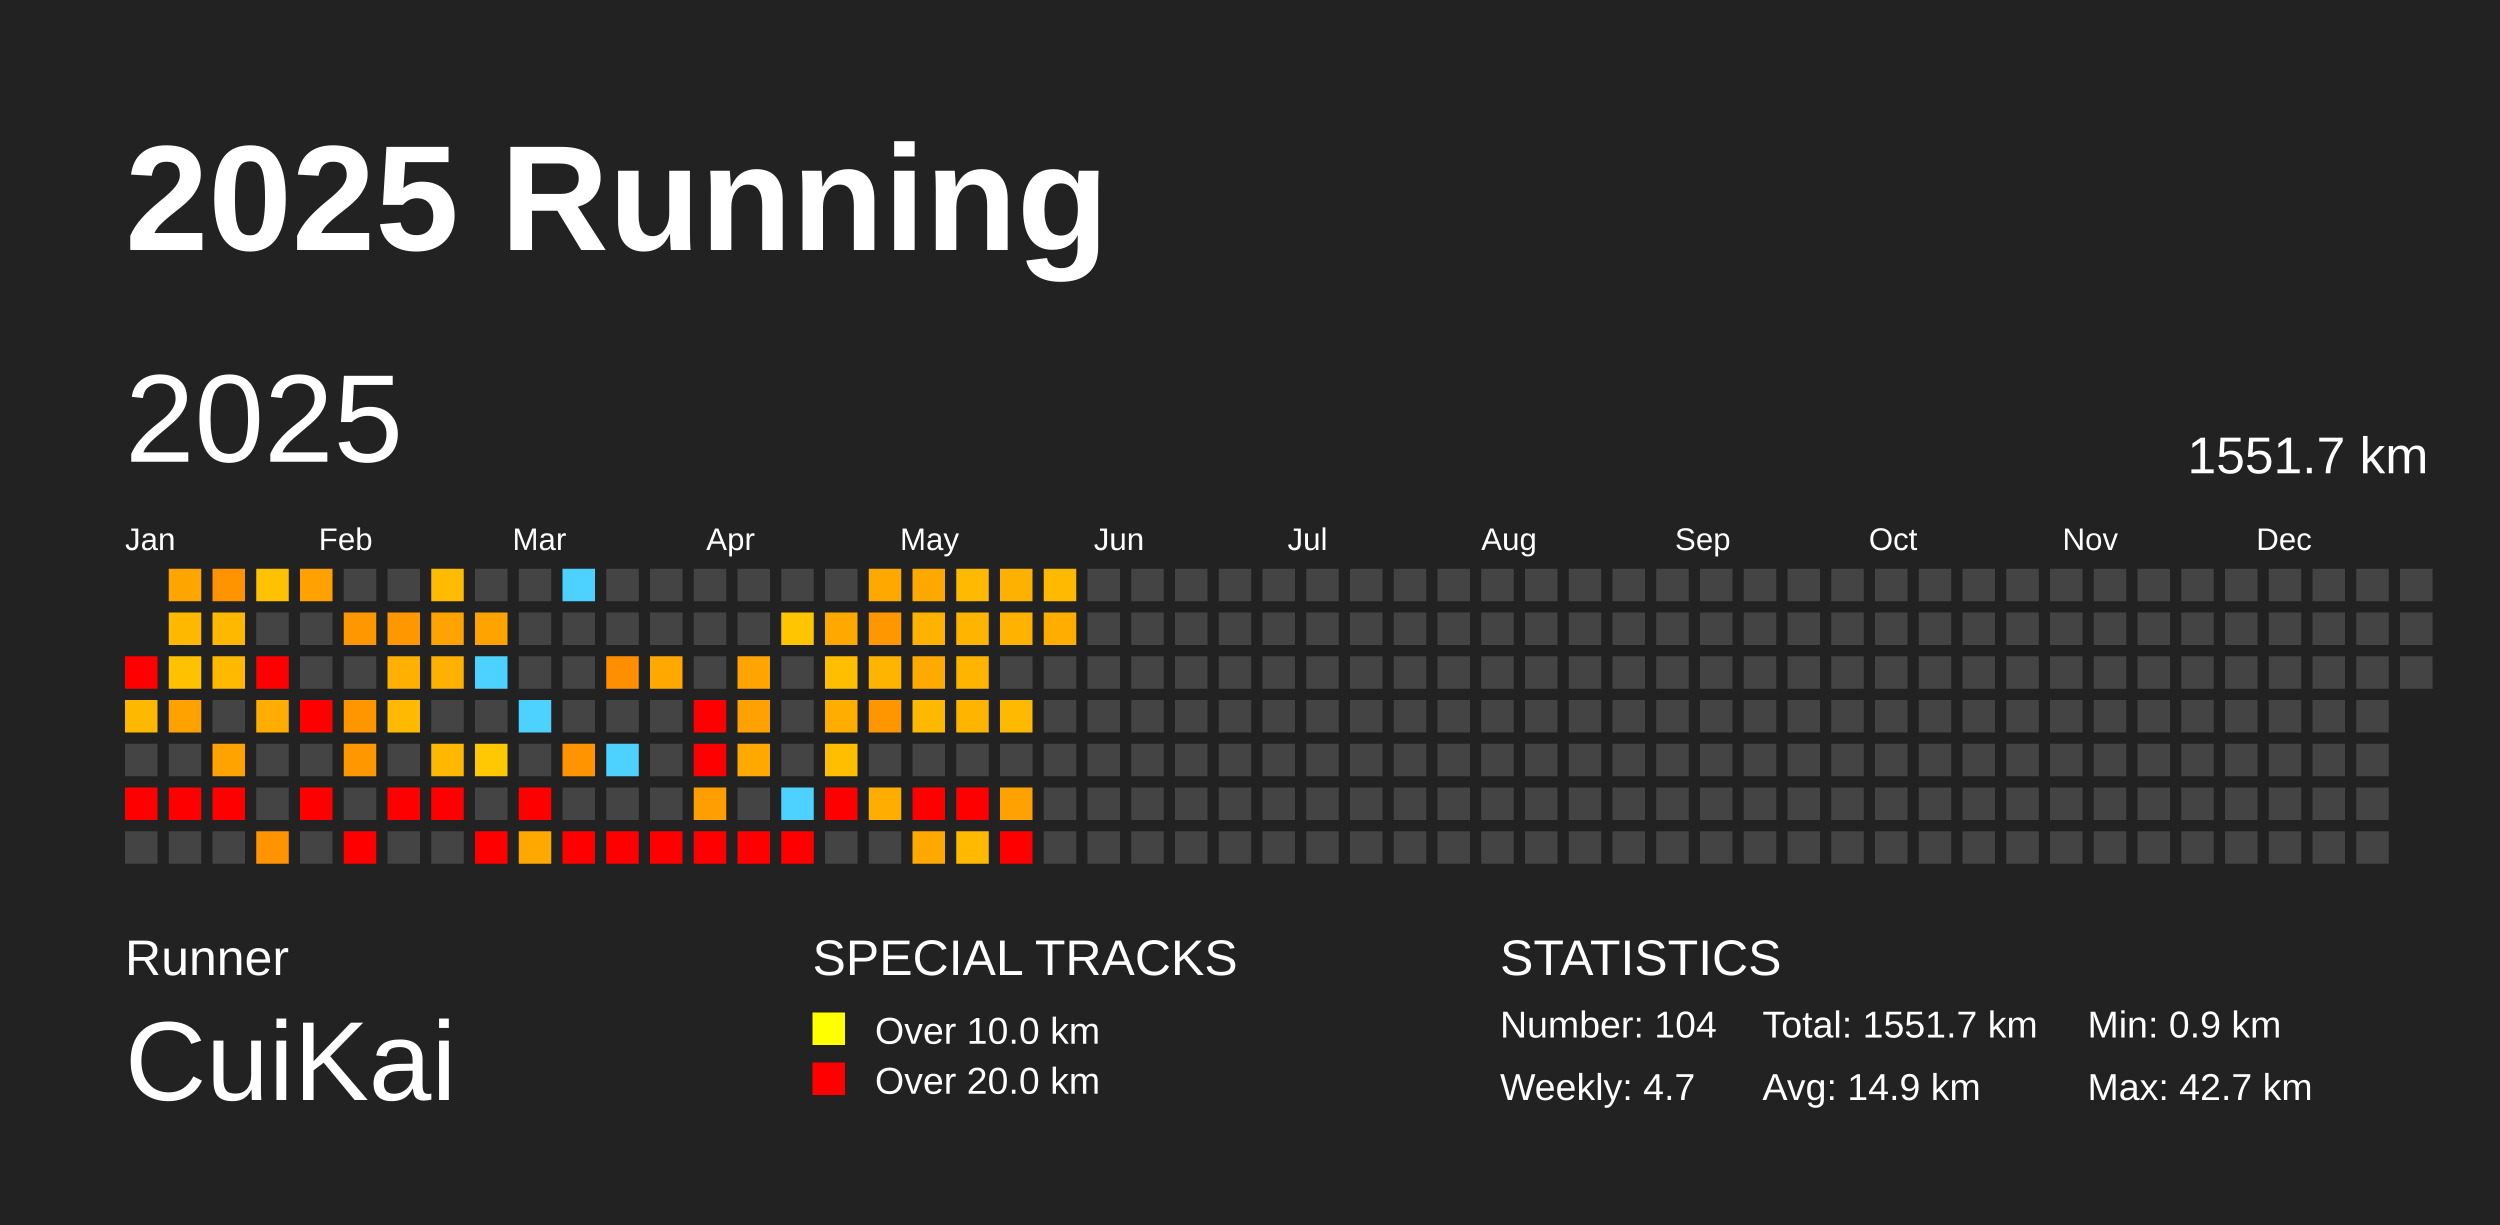
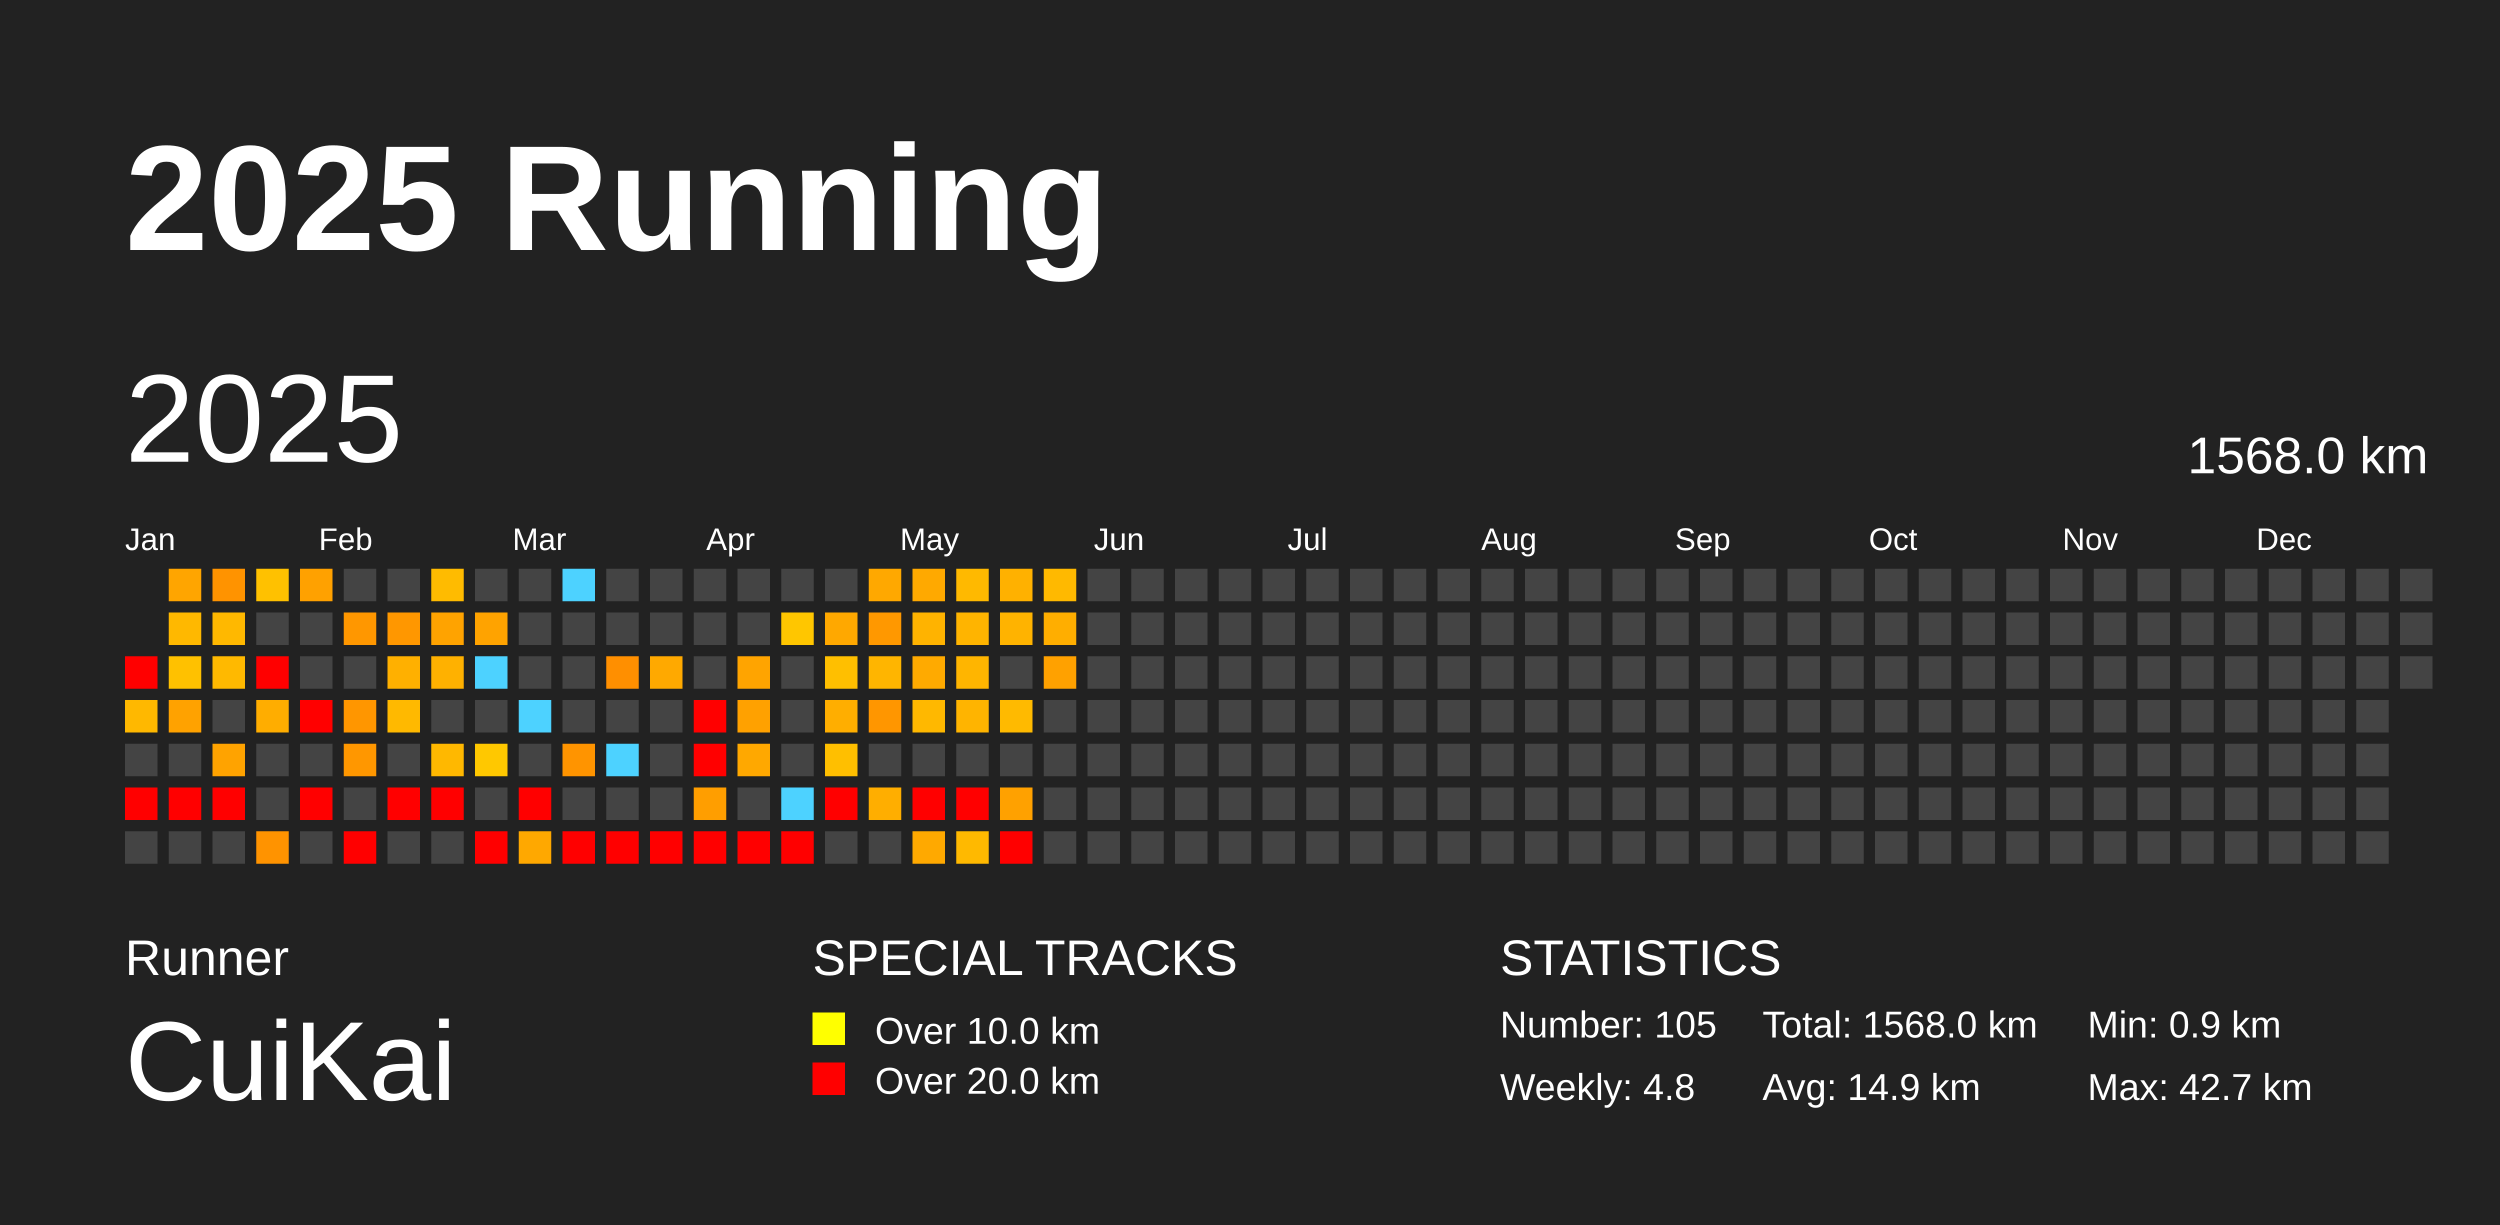
<svg xmlns="http://www.w3.org/2000/svg" baseProfile="full" height="98mm" version="1.1" viewBox="0,0,200,98" width="200mm">
  <defs />
  <rect fill="#222222" height="98" width="200" x="0" y="0" />
  <text fill="#FFFFFF" style="font-size:12px; font-family:Arial; font-weight:bold;" x="10" y="20">2025 Running</text>
  <text fill="#FFFFFF" style="font-size:4px; font-family:Arial" x="10" y="78">Runner</text>
  <text fill="#FFFFFF" style="font-size:9px; font-family:Arial" x="10" y="88">CuiKai</text>
  <text fill="#FFFFFF" style="font-size:4px; font-family:Arial" x="65" y="78">SPECIAL TRACKS</text>
  <rect fill="yellow" height="2.6" width="2.6" x="65" y="81" />
  <text fill="#FFFFFF" style="font-size:3px; font-family:Arial" x="70" y="83.5">Over 10.0 km</text>
  <rect fill="red" height="2.6" width="2.6" x="65" y="85" />
  <text fill="#FFFFFF" style="font-size:3px; font-family:Arial" x="70" y="87.5">Over 20.0 km</text>
  <text fill="#FFFFFF" style="font-size:4px; font-family:Arial" x="120" y="78">STATISTICS</text>
-   <text fill="#FFFFFF" style="font-size:3px; font-family:Arial" x="120" y="83">Number: 104</text>
-   <text fill="#FFFFFF" style="font-size:3px; font-family:Arial" x="120" y="88">Weekly: 4.7</text>
-   <text fill="#FFFFFF" style="font-size:3px; font-family:Arial" x="141" y="83">Total: 1551.7 km</text>
+   <text fill="#FFFFFF" style="font-size:3px; font-family:Arial" x="120" y="83">Number: 105</text>
+   <text fill="#FFFFFF" style="font-size:3px; font-family:Arial" x="120" y="88">Weekly: 4.8</text>
+   <text fill="#FFFFFF" style="font-size:3px; font-family:Arial" x="141" y="83">Total: 1568.0 km</text>
  <text fill="#FFFFFF" style="font-size:3px; font-family:Arial" x="141" y="88">Avg: 14.9 km</text>
  <text fill="#FFFFFF" style="font-size:3px; font-family:Arial" x="167" y="83">Min: 0.9 km</text>
  <text fill="#FFFFFF" style="font-size:3px; font-family:Arial" x="167" y="88">Max: 42.7 km</text>
  <text dominant-baseline="hanging" fill="#FFFFFF" style="font-size:10.0px; font-family:Arial;" x="10" y="30">2025</text>
-   <text dominant-baseline="hanging" fill="#FFFFFF" style="font-size:4.125px; font-family:Arial;" x="175" y="35">1551.7 km</text>
+   <text dominant-baseline="hanging" fill="#FFFFFF" style="font-size:4.125px; font-family:Arial;" x="175" y="35">1568.0 km</text>
  <text fill="#FFFFFF" style="font-size:2.5px; font-family:Arial" x="10.0" y="44">Jan</text>
  <text fill="#FFFFFF" style="font-size:2.5px; font-family:Arial" x="25.5" y="44">Feb</text>
  <text fill="#FFFFFF" style="font-size:2.5px; font-family:Arial" x="41.0" y="44">Mar</text>
  <text fill="#FFFFFF" style="font-size:2.5px; font-family:Arial" x="56.5" y="44">Apr</text>
  <text fill="#FFFFFF" style="font-size:2.5px; font-family:Arial" x="72.0" y="44">May</text>
  <text fill="#FFFFFF" style="font-size:2.5px; font-family:Arial" x="87.5" y="44">Jun</text>
  <text fill="#FFFFFF" style="font-size:2.5px; font-family:Arial" x="103.0" y="44">Jul</text>
  <text fill="#FFFFFF" style="font-size:2.5px; font-family:Arial" x="118.5" y="44">Aug</text>
  <text fill="#FFFFFF" style="font-size:2.5px; font-family:Arial" x="134.0" y="44">Sep</text>
  <text fill="#FFFFFF" style="font-size:2.5px; font-family:Arial" x="149.5" y="44">Oct</text>
  <text fill="#FFFFFF" style="font-size:2.5px; font-family:Arial" x="165.0" y="44">Nov</text>
  <text fill="#FFFFFF" style="font-size:2.5px; font-family:Arial" x="180.5" y="44">Dec</text>
  <rect fill="red" height="2.6" width="2.6" x="10.0" y="52.5" />
  <rect fill="#ffb800" height="2.6" width="2.6" x="10.0" y="56.0" />
  <rect fill="#444444" height="2.6" width="2.6" x="10.0" y="59.5" />
  <rect fill="red" height="2.6" width="2.6" x="10.0" y="63.0" />
  <rect fill="#444444" height="2.6" width="2.6" x="10.0" y="66.5" />
  <rect fill="#ffa500" height="2.6" width="2.6" x="13.5" y="45.5" />
  <rect fill="#ffb800" height="2.6" width="2.6" x="13.5" y="49.0" />
  <rect fill="#ffc100" height="2.6" width="2.6" x="13.5" y="52.5" />
  <rect fill="#ffa200" height="2.6" width="2.6" x="13.5" y="56.0" />
  <rect fill="#444444" height="2.6" width="2.6" x="13.5" y="59.5" />
  <rect fill="red" height="2.6" width="2.6" x="13.5" y="63.0" />
  <rect fill="#444444" height="2.6" width="2.6" x="13.5" y="66.5" />
  <rect fill="#ff9300" height="2.6" width="2.6" x="17.0" y="45.5" />
  <rect fill="#ffb800" height="2.6" width="2.6" x="17.0" y="49.0" />
  <rect fill="#ffb900" height="2.6" width="2.6" x="17.0" y="52.5" />
  <rect fill="#444444" height="2.6" width="2.6" x="17.0" y="56.0" />
  <rect fill="#ffa300" height="2.6" width="2.6" x="17.0" y="59.5" />
  <rect fill="red" height="2.6" width="2.6" x="17.0" y="63.0" />
  <rect fill="#444444" height="2.6" width="2.6" x="17.0" y="66.5" />
  <rect fill="#ffc100" height="2.6" width="2.6" x="20.5" y="45.5" />
  <rect fill="#444444" height="2.6" width="2.6" x="20.5" y="49.0" />
  <rect fill="red" height="2.6" width="2.6" x="20.5" y="52.5" />
  <rect fill="#ffad00" height="2.6" width="2.6" x="20.5" y="56.0" />
  <rect fill="#444444" height="2.6" width="2.6" x="20.5" y="59.5" />
  <rect fill="#444444" height="2.6" width="2.6" x="20.5" y="63.0" />
  <rect fill="#ff9300" height="2.6" width="2.6" x="20.5" y="66.5" />
  <rect fill="#ffa100" height="2.6" width="2.6" x="24.0" y="45.5" />
  <rect fill="#444444" height="2.6" width="2.6" x="24.0" y="49.0" />
  <rect fill="#444444" height="2.6" width="2.6" x="24.0" y="52.5" />
  <rect fill="red" height="2.6" width="2.6" x="24.0" y="56.0" />
  <rect fill="#444444" height="2.6" width="2.6" x="24.0" y="59.5" />
  <rect fill="red" height="2.6" width="2.6" x="24.0" y="63.0" />
  <rect fill="#444444" height="2.6" width="2.6" x="24.0" y="66.5" />
  <rect fill="#444444" height="2.6" width="2.6" x="27.5" y="45.5" />
  <rect fill="#ff9700" height="2.6" width="2.6" x="27.5" y="49.0" />
  <rect fill="#444444" height="2.6" width="2.6" x="27.5" y="52.5" />
  <rect fill="#ff9600" height="2.6" width="2.6" x="27.5" y="56.0" />
  <rect fill="#ff9700" height="2.6" width="2.6" x="27.5" y="59.5" />
  <rect fill="#444444" height="2.6" width="2.6" x="27.5" y="63.0" />
  <rect fill="red" height="2.6" width="2.6" x="27.5" y="66.5" />
  <rect fill="#444444" height="2.6" width="2.6" x="31.0" y="45.5" />
  <rect fill="#ff9700" height="2.6" width="2.6" x="31.0" y="49.0" />
  <rect fill="#ffb000" height="2.6" width="2.6" x="31.0" y="52.5" />
  <rect fill="#ffb900" height="2.6" width="2.6" x="31.0" y="56.0" />
  <rect fill="#444444" height="2.6" width="2.6" x="31.0" y="59.5" />
  <rect fill="red" height="2.6" width="2.6" x="31.0" y="63.0" />
  <rect fill="#444444" height="2.6" width="2.6" x="31.0" y="66.5" />
  <rect fill="#ffbb00" height="2.6" width="2.6" x="34.5" y="45.5" />
  <rect fill="#ffa300" height="2.6" width="2.6" x="34.5" y="49.0" />
  <rect fill="#ffb100" height="2.6" width="2.6" x="34.5" y="52.5" />
  <rect fill="#444444" height="2.6" width="2.6" x="34.5" y="56.0" />
  <rect fill="#ffb800" height="2.6" width="2.6" x="34.5" y="59.5" />
  <rect fill="red" height="2.6" width="2.6" x="34.5" y="63.0" />
  <rect fill="#444444" height="2.6" width="2.6" x="34.5" y="66.5" />
  <rect fill="#444444" height="2.6" width="2.6" x="38.0" y="45.5" />
  <rect fill="#ffa300" height="2.6" width="2.6" x="38.0" y="49.0" />
  <rect fill="#4dd2ff" height="2.6" width="2.6" x="38.0" y="52.5" />
  <rect fill="#444444" height="2.6" width="2.6" x="38.0" y="56.0" />
  <rect fill="#ffc800" height="2.6" width="2.6" x="38.0" y="59.5" />
  <rect fill="#444444" height="2.6" width="2.6" x="38.0" y="63.0" />
  <rect fill="red" height="2.6" width="2.6" x="38.0" y="66.5" />
  <rect fill="#444444" height="2.6" width="2.6" x="41.5" y="45.5" />
  <rect fill="#444444" height="2.6" width="2.6" x="41.5" y="49.0" />
  <rect fill="#444444" height="2.6" width="2.6" x="41.5" y="52.5" />
  <rect fill="#4dd2ff" height="2.6" width="2.6" x="41.5" y="56.0" />
  <rect fill="#444444" height="2.6" width="2.6" x="41.5" y="59.5" />
  <rect fill="red" height="2.6" width="2.6" x="41.5" y="63.0" />
  <rect fill="#ffa800" height="2.6" width="2.6" x="41.5" y="66.5" />
  <rect fill="#4dd2ff" height="2.6" width="2.6" x="45.0" y="45.5" />
  <rect fill="#444444" height="2.6" width="2.6" x="45.0" y="49.0" />
  <rect fill="#444444" height="2.6" width="2.6" x="45.0" y="52.5" />
  <rect fill="#444444" height="2.6" width="2.6" x="45.0" y="56.0" />
  <rect fill="#ff9400" height="2.6" width="2.6" x="45.0" y="59.5" />
  <rect fill="#444444" height="2.6" width="2.6" x="45.0" y="63.0" />
  <rect fill="red" height="2.6" width="2.6" x="45.0" y="66.5" />
  <rect fill="#444444" height="2.6" width="2.6" x="48.5" y="45.5" />
  <rect fill="#444444" height="2.6" width="2.6" x="48.5" y="49.0" />
  <rect fill="#ff8f00" height="2.6" width="2.6" x="48.5" y="52.5" />
  <rect fill="#444444" height="2.6" width="2.6" x="48.5" y="56.0" />
  <rect fill="#4dd2ff" height="2.6" width="2.6" x="48.5" y="59.5" />
  <rect fill="#444444" height="2.6" width="2.6" x="48.5" y="63.0" />
  <rect fill="red" height="2.6" width="2.6" x="48.5" y="66.5" />
  <rect fill="#444444" height="2.6" width="2.6" x="52.0" y="45.5" />
  <rect fill="#444444" height="2.6" width="2.6" x="52.0" y="49.0" />
  <rect fill="#ffa900" height="2.6" width="2.6" x="52.0" y="52.5" />
  <rect fill="#444444" height="2.6" width="2.6" x="52.0" y="56.0" />
  <rect fill="#444444" height="2.6" width="2.6" x="52.0" y="59.5" />
  <rect fill="#444444" height="2.6" width="2.6" x="52.0" y="63.0" />
  <rect fill="red" height="2.6" width="2.6" x="52.0" y="66.5" />
  <rect fill="#444444" height="2.6" width="2.6" x="55.5" y="45.5" />
  <rect fill="#444444" height="2.6" width="2.6" x="55.5" y="49.0" />
  <rect fill="#444444" height="2.6" width="2.6" x="55.5" y="52.5" />
  <rect fill="red" height="2.6" width="2.6" x="55.5" y="56.0" />
  <rect fill="red" height="2.6" width="2.6" x="55.5" y="59.5" />
  <rect fill="#ff9e00" height="2.6" width="2.6" x="55.5" y="63.0" />
  <rect fill="red" height="2.6" width="2.6" x="55.5" y="66.5" />
  <rect fill="#444444" height="2.6" width="2.6" x="59.0" y="45.5" />
  <rect fill="#444444" height="2.6" width="2.6" x="59.0" y="49.0" />
  <rect fill="#ffa400" height="2.6" width="2.6" x="59.0" y="52.5" />
  <rect fill="#ffa100" height="2.6" width="2.6" x="59.0" y="56.0" />
  <rect fill="#ffa800" height="2.6" width="2.6" x="59.0" y="59.5" />
  <rect fill="#444444" height="2.6" width="2.6" x="59.0" y="63.0" />
  <rect fill="red" height="2.6" width="2.6" x="59.0" y="66.5" />
  <rect fill="#444444" height="2.6" width="2.6" x="62.5" y="45.5" />
  <rect fill="#ffc600" height="2.6" width="2.6" x="62.5" y="49.0" />
  <rect fill="#444444" height="2.6" width="2.6" x="62.5" y="52.5" />
  <rect fill="#444444" height="2.6" width="2.6" x="62.5" y="56.0" />
  <rect fill="#444444" height="2.6" width="2.6" x="62.5" y="59.5" />
  <rect fill="#4dd2ff" height="2.6" width="2.6" x="62.5" y="63.0" />
  <rect fill="red" height="2.6" width="2.6" x="62.5" y="66.5" />
  <rect fill="#444444" height="2.6" width="2.6" x="66.0" y="45.5" />
  <rect fill="#ffa800" height="2.6" width="2.6" x="66.0" y="49.0" />
  <rect fill="#ffbf00" height="2.6" width="2.6" x="66.0" y="52.5" />
  <rect fill="#ffae00" height="2.6" width="2.6" x="66.0" y="56.0" />
  <rect fill="#ffbf00" height="2.6" width="2.6" x="66.0" y="59.5" />
  <rect fill="red" height="2.6" width="2.6" x="66.0" y="63.0" />
  <rect fill="#444444" height="2.6" width="2.6" x="66.0" y="66.5" />
  <rect fill="#ffa800" height="2.6" width="2.6" x="69.5" y="45.5" />
  <rect fill="#ff9800" height="2.6" width="2.6" x="69.5" y="49.0" />
  <rect fill="#ffb500" height="2.6" width="2.6" x="69.5" y="52.5" />
  <rect fill="#ff9600" height="2.6" width="2.6" x="69.5" y="56.0" />
  <rect fill="#444444" height="2.6" width="2.6" x="69.5" y="59.5" />
  <rect fill="#ffae00" height="2.6" width="2.6" x="69.5" y="63.0" />
  <rect fill="#444444" height="2.6" width="2.6" x="69.5" y="66.5" />
  <rect fill="#ffa900" height="2.6" width="2.6" x="73.0" y="45.5" />
  <rect fill="#ffb300" height="2.6" width="2.6" x="73.0" y="49.0" />
  <rect fill="#ffaa00" height="2.6" width="2.6" x="73.0" y="52.5" />
  <rect fill="#ffb800" height="2.6" width="2.6" x="73.0" y="56.0" />
  <rect fill="#444444" height="2.6" width="2.6" x="73.0" y="59.5" />
  <rect fill="red" height="2.6" width="2.6" x="73.0" y="63.0" />
  <rect fill="#ffa900" height="2.6" width="2.6" x="73.0" y="66.5" />
  <rect fill="#ffb900" height="2.6" width="2.6" x="76.5" y="45.5" />
  <rect fill="#ffb400" height="2.6" width="2.6" x="76.5" y="49.0" />
  <rect fill="#ffb500" height="2.6" width="2.6" x="76.5" y="52.5" />
  <rect fill="#ffb400" height="2.6" width="2.6" x="76.5" y="56.0" />
  <rect fill="#444444" height="2.6" width="2.6" x="76.5" y="59.5" />
  <rect fill="red" height="2.6" width="2.6" x="76.5" y="63.0" />
  <rect fill="#ffb900" height="2.6" width="2.6" x="76.5" y="66.5" />
  <rect fill="#ffb100" height="2.6" width="2.6" x="80.0" y="45.5" />
  <rect fill="#ffb300" height="2.6" width="2.6" x="80.0" y="49.0" />
  <rect fill="#444444" height="2.6" width="2.6" x="80.0" y="52.5" />
  <rect fill="#ffba00" height="2.6" width="2.6" x="80.0" y="56.0" />
  <rect fill="#444444" height="2.6" width="2.6" x="80.0" y="59.5" />
  <rect fill="#ffa100" height="2.6" width="2.6" x="80.0" y="63.0" />
  <rect fill="red" height="2.6" width="2.6" x="80.0" y="66.5" />
  <rect fill="#ffb900" height="2.6" width="2.6" x="83.5" y="45.5" />
  <rect fill="#ffae00" height="2.6" width="2.6" x="83.5" y="49.0" />
-   <rect fill="#444444" height="2.6" width="2.6" x="83.5" y="52.5" />
+   <rect fill="#ffa100" height="2.6" width="2.6" x="83.5" y="52.5" />
  <rect fill="#444444" height="2.6" width="2.6" x="83.5" y="56.0" />
  <rect fill="#444444" height="2.6" width="2.6" x="83.5" y="59.5" />
  <rect fill="#444444" height="2.6" width="2.6" x="83.5" y="63.0" />
  <rect fill="#444444" height="2.6" width="2.6" x="83.5" y="66.5" />
  <rect fill="#444444" height="2.6" width="2.6" x="87.0" y="45.5" />
  <rect fill="#444444" height="2.6" width="2.6" x="87.0" y="49.0" />
  <rect fill="#444444" height="2.6" width="2.6" x="87.0" y="52.5" />
  <rect fill="#444444" height="2.6" width="2.6" x="87.0" y="56.0" />
  <rect fill="#444444" height="2.6" width="2.6" x="87.0" y="59.5" />
  <rect fill="#444444" height="2.6" width="2.6" x="87.0" y="63.0" />
  <rect fill="#444444" height="2.6" width="2.6" x="87.0" y="66.5" />
  <rect fill="#444444" height="2.6" width="2.6" x="90.5" y="45.5" />
  <rect fill="#444444" height="2.6" width="2.6" x="90.5" y="49.0" />
  <rect fill="#444444" height="2.6" width="2.6" x="90.5" y="52.5" />
  <rect fill="#444444" height="2.6" width="2.6" x="90.5" y="56.0" />
  <rect fill="#444444" height="2.6" width="2.6" x="90.5" y="59.5" />
  <rect fill="#444444" height="2.6" width="2.6" x="90.5" y="63.0" />
  <rect fill="#444444" height="2.6" width="2.6" x="90.5" y="66.5" />
  <rect fill="#444444" height="2.6" width="2.6" x="94.0" y="45.5" />
  <rect fill="#444444" height="2.6" width="2.6" x="94.0" y="49.0" />
  <rect fill="#444444" height="2.6" width="2.6" x="94.0" y="52.5" />
  <rect fill="#444444" height="2.6" width="2.6" x="94.0" y="56.0" />
  <rect fill="#444444" height="2.6" width="2.6" x="94.0" y="59.5" />
  <rect fill="#444444" height="2.6" width="2.6" x="94.0" y="63.0" />
  <rect fill="#444444" height="2.6" width="2.6" x="94.0" y="66.5" />
  <rect fill="#444444" height="2.6" width="2.6" x="97.5" y="45.5" />
  <rect fill="#444444" height="2.6" width="2.6" x="97.5" y="49.0" />
  <rect fill="#444444" height="2.6" width="2.6" x="97.5" y="52.5" />
  <rect fill="#444444" height="2.6" width="2.6" x="97.5" y="56.0" />
  <rect fill="#444444" height="2.6" width="2.6" x="97.5" y="59.5" />
  <rect fill="#444444" height="2.6" width="2.6" x="97.5" y="63.0" />
  <rect fill="#444444" height="2.6" width="2.6" x="97.5" y="66.5" />
  <rect fill="#444444" height="2.6" width="2.6" x="101.0" y="45.5" />
  <rect fill="#444444" height="2.6" width="2.6" x="101.0" y="49.0" />
  <rect fill="#444444" height="2.6" width="2.6" x="101.0" y="52.5" />
  <rect fill="#444444" height="2.6" width="2.6" x="101.0" y="56.0" />
  <rect fill="#444444" height="2.6" width="2.6" x="101.0" y="59.5" />
  <rect fill="#444444" height="2.6" width="2.6" x="101.0" y="63.0" />
  <rect fill="#444444" height="2.6" width="2.6" x="101.0" y="66.5" />
  <rect fill="#444444" height="2.6" width="2.6" x="104.5" y="45.5" />
  <rect fill="#444444" height="2.6" width="2.6" x="104.5" y="49.0" />
  <rect fill="#444444" height="2.6" width="2.6" x="104.5" y="52.5" />
  <rect fill="#444444" height="2.6" width="2.6" x="104.5" y="56.0" />
  <rect fill="#444444" height="2.6" width="2.6" x="104.5" y="59.5" />
  <rect fill="#444444" height="2.6" width="2.6" x="104.5" y="63.0" />
  <rect fill="#444444" height="2.6" width="2.6" x="104.5" y="66.5" />
  <rect fill="#444444" height="2.6" width="2.6" x="108.0" y="45.5" />
  <rect fill="#444444" height="2.6" width="2.6" x="108.0" y="49.0" />
  <rect fill="#444444" height="2.6" width="2.6" x="108.0" y="52.5" />
  <rect fill="#444444" height="2.6" width="2.6" x="108.0" y="56.0" />
  <rect fill="#444444" height="2.6" width="2.6" x="108.0" y="59.5" />
  <rect fill="#444444" height="2.6" width="2.6" x="108.0" y="63.0" />
  <rect fill="#444444" height="2.6" width="2.6" x="108.0" y="66.5" />
  <rect fill="#444444" height="2.6" width="2.6" x="111.5" y="45.5" />
  <rect fill="#444444" height="2.6" width="2.6" x="111.5" y="49.0" />
  <rect fill="#444444" height="2.6" width="2.6" x="111.5" y="52.5" />
  <rect fill="#444444" height="2.6" width="2.6" x="111.5" y="56.0" />
  <rect fill="#444444" height="2.6" width="2.6" x="111.5" y="59.5" />
  <rect fill="#444444" height="2.6" width="2.6" x="111.5" y="63.0" />
  <rect fill="#444444" height="2.6" width="2.6" x="111.5" y="66.5" />
  <rect fill="#444444" height="2.6" width="2.6" x="115.0" y="45.5" />
  <rect fill="#444444" height="2.6" width="2.6" x="115.0" y="49.0" />
  <rect fill="#444444" height="2.6" width="2.6" x="115.0" y="52.5" />
  <rect fill="#444444" height="2.6" width="2.6" x="115.0" y="56.0" />
  <rect fill="#444444" height="2.6" width="2.6" x="115.0" y="59.5" />
  <rect fill="#444444" height="2.6" width="2.6" x="115.0" y="63.0" />
  <rect fill="#444444" height="2.6" width="2.6" x="115.0" y="66.5" />
  <rect fill="#444444" height="2.6" width="2.6" x="118.5" y="45.5" />
  <rect fill="#444444" height="2.6" width="2.6" x="118.5" y="49.0" />
  <rect fill="#444444" height="2.6" width="2.6" x="118.5" y="52.5" />
  <rect fill="#444444" height="2.6" width="2.6" x="118.5" y="56.0" />
  <rect fill="#444444" height="2.6" width="2.6" x="118.5" y="59.5" />
  <rect fill="#444444" height="2.6" width="2.6" x="118.5" y="63.0" />
  <rect fill="#444444" height="2.6" width="2.6" x="118.5" y="66.5" />
  <rect fill="#444444" height="2.6" width="2.6" x="122.0" y="45.5" />
  <rect fill="#444444" height="2.6" width="2.6" x="122.0" y="49.0" />
  <rect fill="#444444" height="2.6" width="2.6" x="122.0" y="52.5" />
  <rect fill="#444444" height="2.6" width="2.6" x="122.0" y="56.0" />
  <rect fill="#444444" height="2.6" width="2.6" x="122.0" y="59.5" />
  <rect fill="#444444" height="2.6" width="2.6" x="122.0" y="63.0" />
  <rect fill="#444444" height="2.6" width="2.6" x="122.0" y="66.5" />
  <rect fill="#444444" height="2.6" width="2.6" x="125.5" y="45.5" />
  <rect fill="#444444" height="2.6" width="2.6" x="125.5" y="49.0" />
  <rect fill="#444444" height="2.6" width="2.6" x="125.5" y="52.5" />
  <rect fill="#444444" height="2.6" width="2.6" x="125.5" y="56.0" />
  <rect fill="#444444" height="2.6" width="2.6" x="125.5" y="59.5" />
  <rect fill="#444444" height="2.6" width="2.6" x="125.5" y="63.0" />
  <rect fill="#444444" height="2.6" width="2.6" x="125.5" y="66.5" />
  <rect fill="#444444" height="2.6" width="2.6" x="129.0" y="45.5" />
  <rect fill="#444444" height="2.6" width="2.6" x="129.0" y="49.0" />
  <rect fill="#444444" height="2.6" width="2.6" x="129.0" y="52.5" />
  <rect fill="#444444" height="2.6" width="2.6" x="129.0" y="56.0" />
  <rect fill="#444444" height="2.6" width="2.6" x="129.0" y="59.5" />
  <rect fill="#444444" height="2.6" width="2.6" x="129.0" y="63.0" />
  <rect fill="#444444" height="2.6" width="2.6" x="129.0" y="66.5" />
  <rect fill="#444444" height="2.6" width="2.6" x="132.5" y="45.5" />
  <rect fill="#444444" height="2.6" width="2.6" x="132.5" y="49.0" />
  <rect fill="#444444" height="2.6" width="2.6" x="132.5" y="52.5" />
  <rect fill="#444444" height="2.6" width="2.6" x="132.5" y="56.0" />
  <rect fill="#444444" height="2.6" width="2.6" x="132.5" y="59.5" />
  <rect fill="#444444" height="2.6" width="2.6" x="132.5" y="63.0" />
  <rect fill="#444444" height="2.6" width="2.6" x="132.5" y="66.5" />
  <rect fill="#444444" height="2.6" width="2.6" x="136.0" y="45.5" />
  <rect fill="#444444" height="2.6" width="2.6" x="136.0" y="49.0" />
  <rect fill="#444444" height="2.6" width="2.6" x="136.0" y="52.5" />
  <rect fill="#444444" height="2.6" width="2.6" x="136.0" y="56.0" />
  <rect fill="#444444" height="2.6" width="2.6" x="136.0" y="59.5" />
  <rect fill="#444444" height="2.6" width="2.6" x="136.0" y="63.0" />
  <rect fill="#444444" height="2.6" width="2.6" x="136.0" y="66.5" />
  <rect fill="#444444" height="2.6" width="2.6" x="139.5" y="45.5" />
  <rect fill="#444444" height="2.6" width="2.6" x="139.5" y="49.0" />
  <rect fill="#444444" height="2.6" width="2.6" x="139.5" y="52.5" />
  <rect fill="#444444" height="2.6" width="2.6" x="139.5" y="56.0" />
  <rect fill="#444444" height="2.6" width="2.6" x="139.5" y="59.5" />
  <rect fill="#444444" height="2.6" width="2.6" x="139.5" y="63.0" />
  <rect fill="#444444" height="2.6" width="2.6" x="139.5" y="66.5" />
  <rect fill="#444444" height="2.6" width="2.6" x="143.0" y="45.5" />
  <rect fill="#444444" height="2.6" width="2.6" x="143.0" y="49.0" />
  <rect fill="#444444" height="2.6" width="2.6" x="143.0" y="52.5" />
  <rect fill="#444444" height="2.6" width="2.6" x="143.0" y="56.0" />
  <rect fill="#444444" height="2.6" width="2.6" x="143.0" y="59.5" />
  <rect fill="#444444" height="2.6" width="2.6" x="143.0" y="63.0" />
  <rect fill="#444444" height="2.6" width="2.6" x="143.0" y="66.5" />
  <rect fill="#444444" height="2.6" width="2.6" x="146.5" y="45.5" />
  <rect fill="#444444" height="2.6" width="2.6" x="146.5" y="49.0" />
  <rect fill="#444444" height="2.6" width="2.6" x="146.5" y="52.5" />
  <rect fill="#444444" height="2.6" width="2.6" x="146.5" y="56.0" />
  <rect fill="#444444" height="2.6" width="2.6" x="146.5" y="59.5" />
  <rect fill="#444444" height="2.6" width="2.6" x="146.5" y="63.0" />
  <rect fill="#444444" height="2.6" width="2.6" x="146.5" y="66.5" />
  <rect fill="#444444" height="2.6" width="2.6" x="150.0" y="45.5" />
  <rect fill="#444444" height="2.6" width="2.6" x="150.0" y="49.0" />
  <rect fill="#444444" height="2.6" width="2.6" x="150.0" y="52.5" />
  <rect fill="#444444" height="2.6" width="2.6" x="150.0" y="56.0" />
  <rect fill="#444444" height="2.6" width="2.6" x="150.0" y="59.5" />
  <rect fill="#444444" height="2.6" width="2.6" x="150.0" y="63.0" />
  <rect fill="#444444" height="2.6" width="2.6" x="150.0" y="66.5" />
  <rect fill="#444444" height="2.6" width="2.6" x="153.5" y="45.5" />
  <rect fill="#444444" height="2.6" width="2.6" x="153.5" y="49.0" />
  <rect fill="#444444" height="2.6" width="2.6" x="153.5" y="52.5" />
  <rect fill="#444444" height="2.6" width="2.6" x="153.5" y="56.0" />
  <rect fill="#444444" height="2.6" width="2.6" x="153.5" y="59.5" />
  <rect fill="#444444" height="2.6" width="2.6" x="153.5" y="63.0" />
  <rect fill="#444444" height="2.6" width="2.6" x="153.5" y="66.5" />
  <rect fill="#444444" height="2.6" width="2.6" x="157.0" y="45.5" />
  <rect fill="#444444" height="2.6" width="2.6" x="157.0" y="49.0" />
  <rect fill="#444444" height="2.6" width="2.6" x="157.0" y="52.5" />
  <rect fill="#444444" height="2.6" width="2.6" x="157.0" y="56.0" />
  <rect fill="#444444" height="2.6" width="2.6" x="157.0" y="59.5" />
  <rect fill="#444444" height="2.6" width="2.6" x="157.0" y="63.0" />
  <rect fill="#444444" height="2.6" width="2.6" x="157.0" y="66.5" />
  <rect fill="#444444" height="2.6" width="2.6" x="160.5" y="45.5" />
  <rect fill="#444444" height="2.6" width="2.6" x="160.5" y="49.0" />
  <rect fill="#444444" height="2.6" width="2.6" x="160.5" y="52.5" />
  <rect fill="#444444" height="2.6" width="2.6" x="160.5" y="56.0" />
  <rect fill="#444444" height="2.6" width="2.6" x="160.5" y="59.5" />
  <rect fill="#444444" height="2.6" width="2.6" x="160.5" y="63.0" />
  <rect fill="#444444" height="2.6" width="2.6" x="160.5" y="66.5" />
  <rect fill="#444444" height="2.6" width="2.6" x="164.0" y="45.5" />
  <rect fill="#444444" height="2.6" width="2.6" x="164.0" y="49.0" />
  <rect fill="#444444" height="2.6" width="2.6" x="164.0" y="52.5" />
  <rect fill="#444444" height="2.6" width="2.6" x="164.0" y="56.0" />
  <rect fill="#444444" height="2.6" width="2.6" x="164.0" y="59.5" />
  <rect fill="#444444" height="2.6" width="2.6" x="164.0" y="63.0" />
  <rect fill="#444444" height="2.6" width="2.6" x="164.0" y="66.5" />
  <rect fill="#444444" height="2.6" width="2.6" x="167.5" y="45.5" />
  <rect fill="#444444" height="2.6" width="2.6" x="167.5" y="49.0" />
  <rect fill="#444444" height="2.6" width="2.6" x="167.5" y="52.5" />
  <rect fill="#444444" height="2.6" width="2.6" x="167.5" y="56.0" />
  <rect fill="#444444" height="2.6" width="2.6" x="167.5" y="59.5" />
  <rect fill="#444444" height="2.6" width="2.6" x="167.5" y="63.0" />
  <rect fill="#444444" height="2.6" width="2.6" x="167.5" y="66.5" />
  <rect fill="#444444" height="2.6" width="2.6" x="171.0" y="45.5" />
  <rect fill="#444444" height="2.6" width="2.6" x="171.0" y="49.0" />
  <rect fill="#444444" height="2.6" width="2.6" x="171.0" y="52.5" />
  <rect fill="#444444" height="2.6" width="2.6" x="171.0" y="56.0" />
  <rect fill="#444444" height="2.6" width="2.6" x="171.0" y="59.5" />
  <rect fill="#444444" height="2.6" width="2.6" x="171.0" y="63.0" />
  <rect fill="#444444" height="2.6" width="2.6" x="171.0" y="66.5" />
  <rect fill="#444444" height="2.6" width="2.6" x="174.5" y="45.5" />
  <rect fill="#444444" height="2.6" width="2.6" x="174.5" y="49.0" />
  <rect fill="#444444" height="2.6" width="2.6" x="174.5" y="52.5" />
  <rect fill="#444444" height="2.6" width="2.6" x="174.5" y="56.0" />
  <rect fill="#444444" height="2.6" width="2.6" x="174.5" y="59.5" />
  <rect fill="#444444" height="2.6" width="2.6" x="174.5" y="63.0" />
  <rect fill="#444444" height="2.6" width="2.6" x="174.5" y="66.5" />
  <rect fill="#444444" height="2.6" width="2.6" x="178.0" y="45.5" />
  <rect fill="#444444" height="2.6" width="2.6" x="178.0" y="49.0" />
  <rect fill="#444444" height="2.6" width="2.6" x="178.0" y="52.5" />
  <rect fill="#444444" height="2.6" width="2.6" x="178.0" y="56.0" />
  <rect fill="#444444" height="2.6" width="2.6" x="178.0" y="59.5" />
  <rect fill="#444444" height="2.6" width="2.6" x="178.0" y="63.0" />
  <rect fill="#444444" height="2.6" width="2.6" x="178.0" y="66.5" />
  <rect fill="#444444" height="2.6" width="2.6" x="181.5" y="45.5" />
  <rect fill="#444444" height="2.6" width="2.6" x="181.5" y="49.0" />
  <rect fill="#444444" height="2.6" width="2.6" x="181.5" y="52.5" />
  <rect fill="#444444" height="2.6" width="2.6" x="181.5" y="56.0" />
  <rect fill="#444444" height="2.6" width="2.6" x="181.5" y="59.5" />
  <rect fill="#444444" height="2.6" width="2.6" x="181.5" y="63.0" />
  <rect fill="#444444" height="2.6" width="2.6" x="181.5" y="66.5" />
  <rect fill="#444444" height="2.6" width="2.6" x="185.0" y="45.5" />
  <rect fill="#444444" height="2.6" width="2.6" x="185.0" y="49.0" />
  <rect fill="#444444" height="2.6" width="2.6" x="185.0" y="52.5" />
  <rect fill="#444444" height="2.6" width="2.6" x="185.0" y="56.0" />
  <rect fill="#444444" height="2.6" width="2.6" x="185.0" y="59.5" />
  <rect fill="#444444" height="2.6" width="2.6" x="185.0" y="63.0" />
  <rect fill="#444444" height="2.6" width="2.6" x="185.0" y="66.5" />
  <rect fill="#444444" height="2.6" width="2.6" x="188.5" y="45.5" />
  <rect fill="#444444" height="2.6" width="2.6" x="188.5" y="49.0" />
  <rect fill="#444444" height="2.6" width="2.6" x="188.5" y="52.5" />
  <rect fill="#444444" height="2.6" width="2.6" x="188.5" y="56.0" />
  <rect fill="#444444" height="2.6" width="2.6" x="188.5" y="59.5" />
  <rect fill="#444444" height="2.6" width="2.6" x="188.5" y="63.0" />
  <rect fill="#444444" height="2.6" width="2.6" x="188.5" y="66.5" />
  <rect fill="#444444" height="2.6" width="2.6" x="192.0" y="45.5" />
  <rect fill="#444444" height="2.6" width="2.6" x="192.0" y="49.0" />
  <rect fill="#444444" height="2.6" width="2.6" x="192.0" y="52.5" />
</svg>
